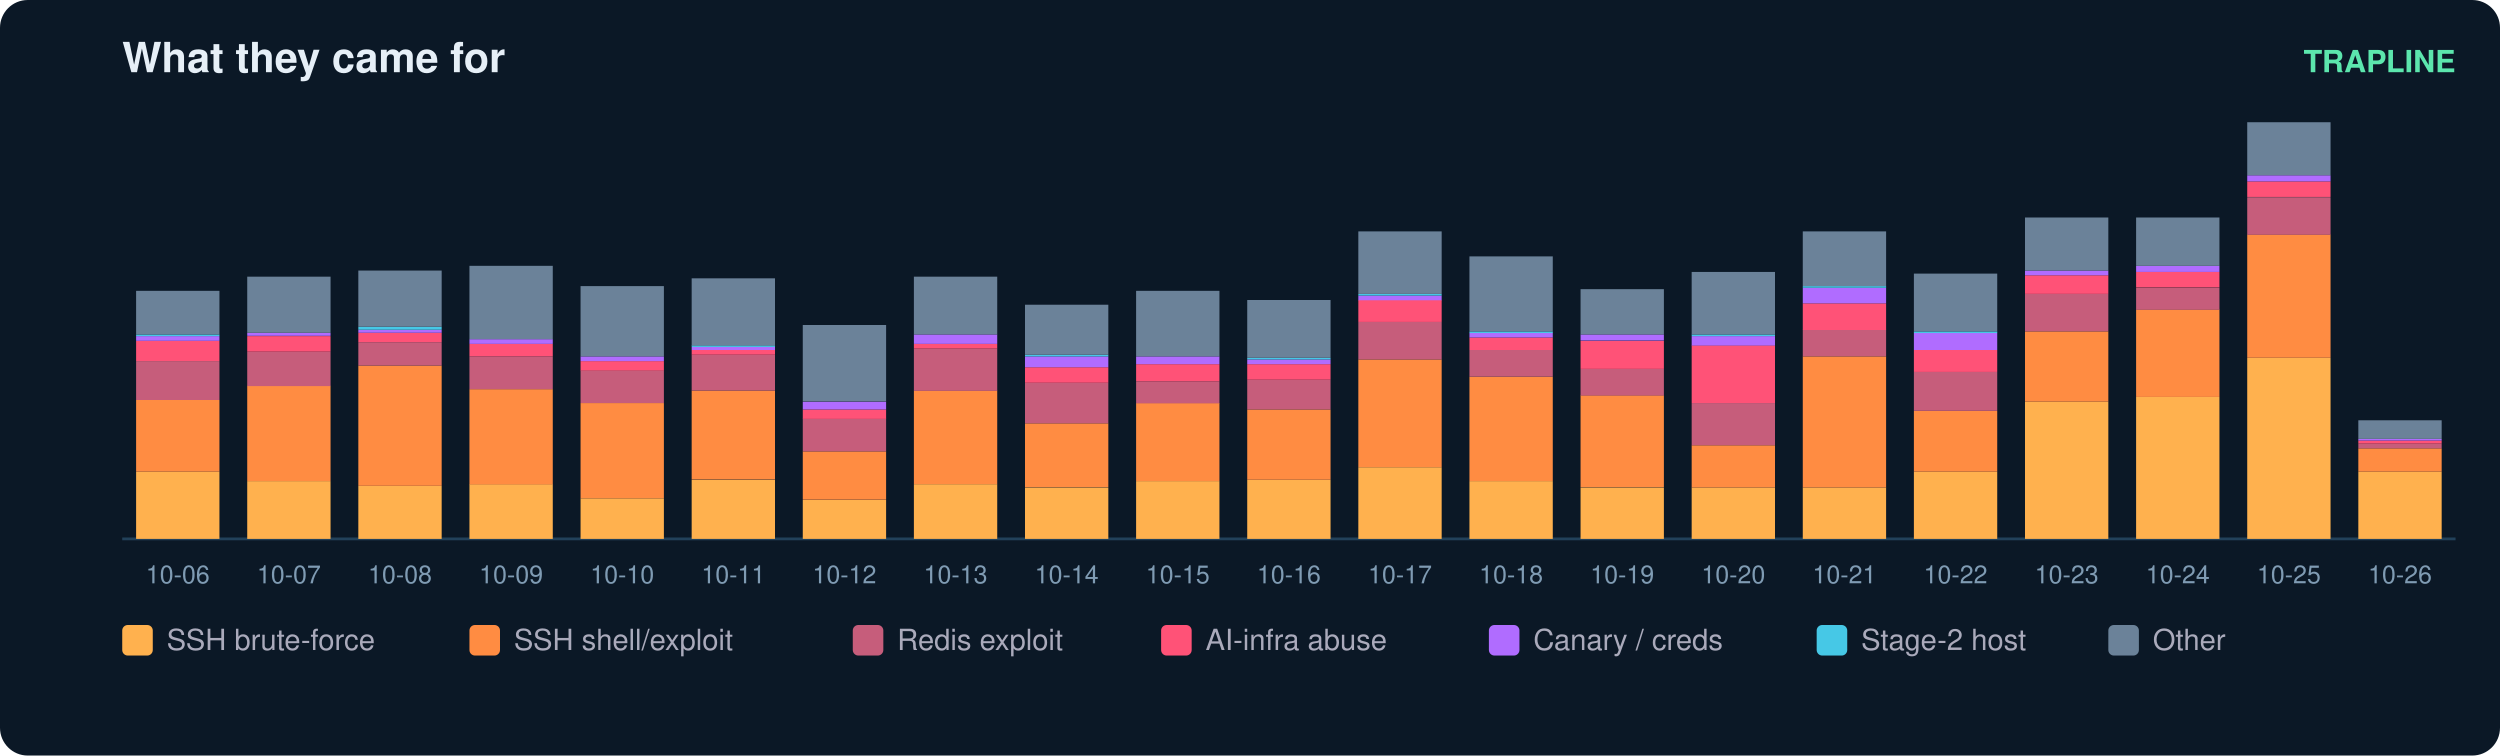
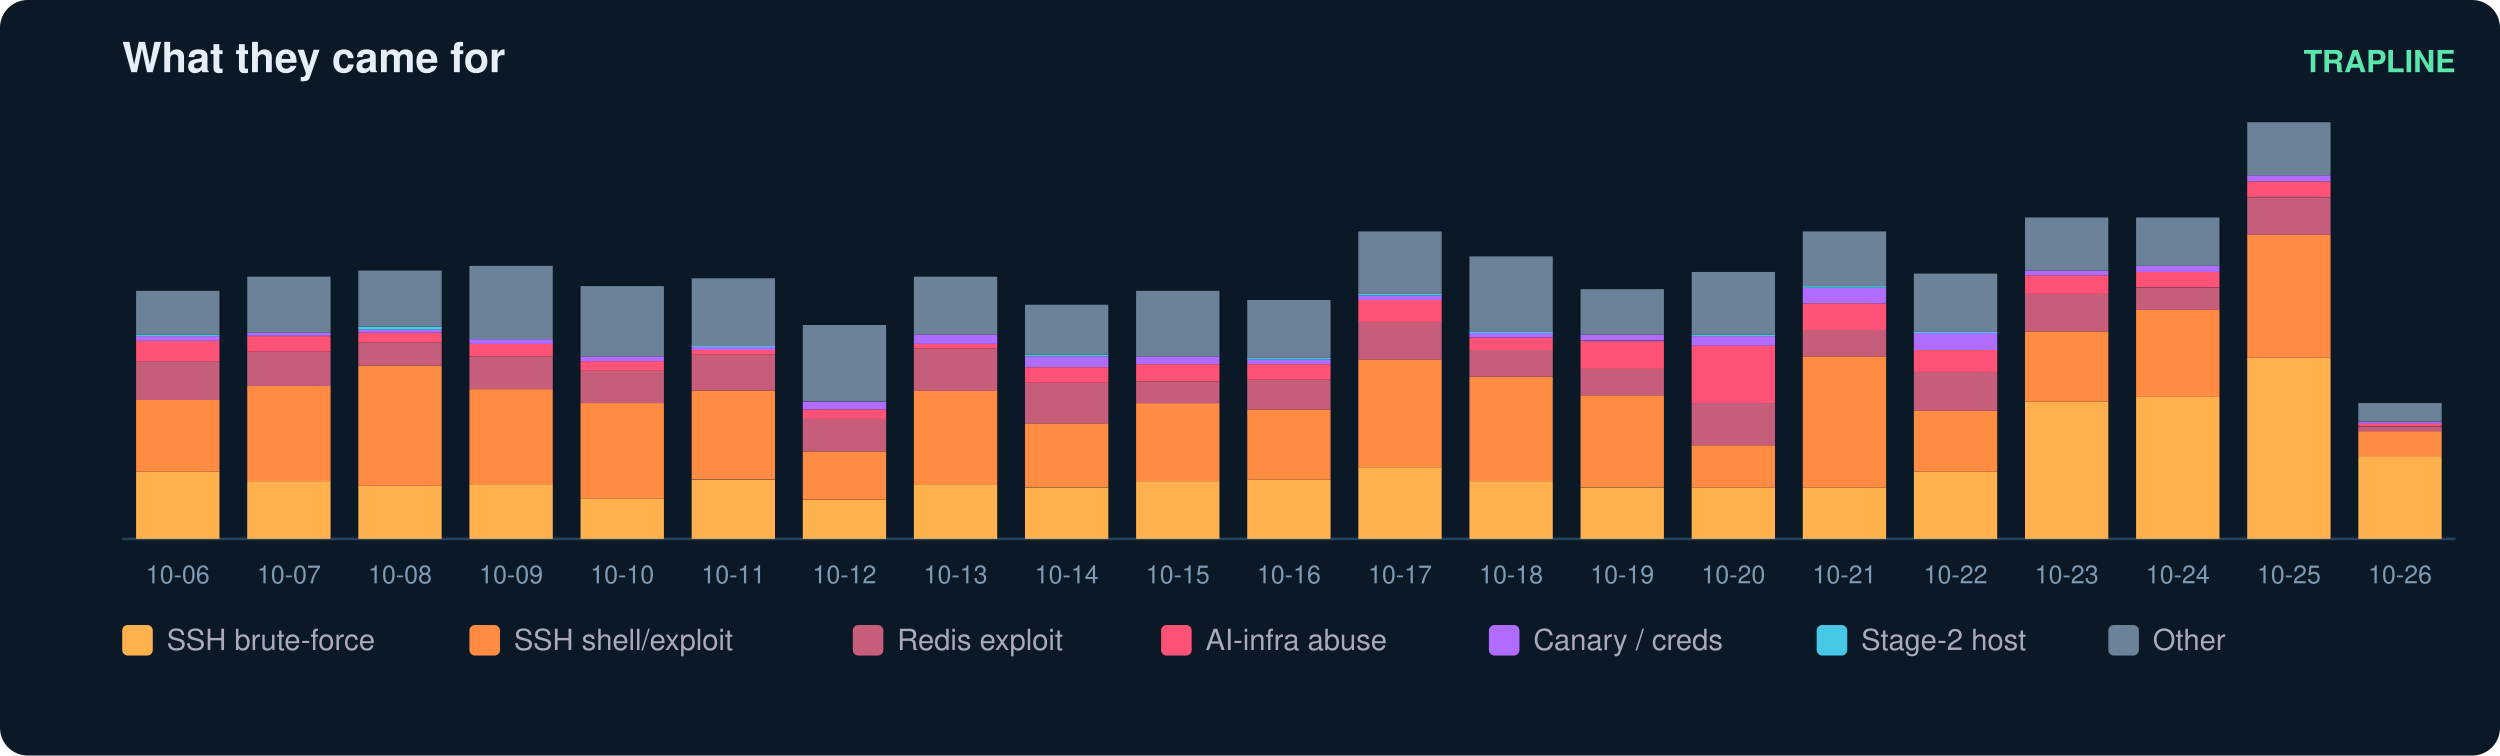
<svg xmlns="http://www.w3.org/2000/svg" width="900" height="272" viewBox="0 0 900 272" font-family="ui-sans-serif,Segoe UI,Helvetica,Arial">
  <rect width="900" height="272" rx="10" fill="#0b1826" />
  <text x="44" y="26" fill="#e6eff7" font-size="15" font-weight="700">What they came for</text>
  <text x="884" y="26" fill="#5ce6ad" font-size="11" text-anchor="end" font-weight="600">TRAPLINE</text>
  <line x1="44" y1="194" x2="884" y2="194" stroke="#22415a" />
  <rect x="49" y="169.8" width="30" height="24.2" fill="#ffb14e" />
  <rect x="49" y="144.0" width="30" height="25.8" fill="#ff8c42" />
  <rect x="49" y="130.0" width="30" height="14.0" fill="#c65d7b" />
  <rect x="49" y="122.7" width="30" height="7.3" fill="#ff5277" />
  <rect x="49" y="121.0" width="30" height="1.7" fill="#b06cff" />
  <rect x="49" y="120.4" width="30" height="0.6" fill="#46c8e6" />
  <rect x="49" y="104.7" width="30" height="15.7" fill="#6b8299" />
  <text x="64.0" y="210.0" fill="#7f9bb3" font-size="9" text-anchor="middle">10-06</text>
  <rect x="89" y="173.2" width="30" height="20.8" fill="#ffb14e" />
  <rect x="89" y="138.9" width="30" height="34.3" fill="#ff8c42" />
  <rect x="89" y="126.6" width="30" height="12.4" fill="#c65d7b" />
  <rect x="89" y="121.0" width="30" height="5.6" fill="#ff5277" />
  <rect x="89" y="119.8" width="30" height="1.1" fill="#b06cff" />
  <rect x="89" y="99.6" width="30" height="20.2" fill="#6b8299" />
  <text x="104.0" y="210.0" fill="#7f9bb3" font-size="9" text-anchor="middle">10-07</text>
  <rect x="129" y="174.9" width="30" height="19.1" fill="#ffb14e" />
  <rect x="129" y="131.6" width="30" height="43.3" fill="#ff8c42" />
  <rect x="129" y="123.2" width="30" height="8.4" fill="#c65d7b" />
  <rect x="129" y="119.8" width="30" height="3.4" fill="#ff5277" />
  <rect x="129" y="118.7" width="30" height="1.1" fill="#b06cff" />
  <rect x="129" y="117.6" width="30" height="1.1" fill="#46c8e6" />
  <rect x="129" y="97.4" width="30" height="20.2" fill="#6b8299" />
  <text x="144.0" y="210.0" fill="#7f9bb3" font-size="9" text-anchor="middle">10-08</text>
  <rect x="169" y="174.3" width="30" height="19.7" fill="#ffb14e" />
  <rect x="169" y="140.1" width="30" height="34.3" fill="#ff8c42" />
  <rect x="169" y="128.3" width="30" height="11.8" fill="#c65d7b" />
  <rect x="169" y="123.8" width="30" height="4.5" fill="#ff5277" />
  <rect x="169" y="122.1" width="30" height="1.7" fill="#b06cff" />
  <rect x="169" y="95.7" width="30" height="26.4" fill="#6b8299" />
  <text x="184.0" y="210.0" fill="#7f9bb3" font-size="9" text-anchor="middle">10-09</text>
  <rect x="209" y="179.4" width="30" height="14.6" fill="#ffb14e" />
  <rect x="209" y="145.1" width="30" height="34.3" fill="#ff8c42" />
  <rect x="209" y="133.3" width="30" height="11.8" fill="#c65d7b" />
  <rect x="209" y="130.0" width="30" height="3.4" fill="#ff5277" />
  <rect x="209" y="128.3" width="30" height="1.7" fill="#b06cff" />
  <rect x="209" y="103.0" width="30" height="25.3" fill="#6b8299" />
  <text x="224.0" y="210.0" fill="#7f9bb3" font-size="9" text-anchor="middle">10-10</text>
  <rect x="249" y="172.7" width="30" height="21.3" fill="#ffb14e" />
  <rect x="249" y="140.6" width="30" height="32.0" fill="#ff8c42" />
  <rect x="249" y="127.7" width="30" height="12.9" fill="#c65d7b" />
  <rect x="249" y="126.0" width="30" height="1.7" fill="#ff5277" />
  <rect x="249" y="124.9" width="30" height="1.1" fill="#b06cff" />
  <rect x="249" y="124.3" width="30" height="0.6" fill="#46c8e6" />
  <rect x="249" y="100.2" width="30" height="24.2" fill="#6b8299" />
  <text x="264.0" y="210.0" fill="#7f9bb3" font-size="9" text-anchor="middle">10-11</text>
  <rect x="289" y="180.0" width="30" height="14.0" fill="#ffb14e" />
  <rect x="289" y="162.5" width="30" height="17.4" fill="#ff8c42" />
  <rect x="289" y="150.7" width="30" height="11.8" fill="#c65d7b" />
  <rect x="289" y="147.4" width="30" height="3.4" fill="#ff5277" />
  <rect x="289" y="144.6" width="30" height="2.8" fill="#b06cff" />
  <rect x="289" y="117.0" width="30" height="27.5" fill="#6b8299" />
  <text x="304.0" y="210.0" fill="#7f9bb3" font-size="9" text-anchor="middle">10-12</text>
  <rect x="329" y="174.3" width="30" height="19.7" fill="#ffb14e" />
  <rect x="329" y="140.6" width="30" height="33.7" fill="#ff8c42" />
  <rect x="329" y="125.5" width="30" height="15.2" fill="#c65d7b" />
  <rect x="329" y="123.8" width="30" height="1.7" fill="#ff5277" />
  <rect x="329" y="120.4" width="30" height="3.4" fill="#b06cff" />
  <rect x="329" y="99.6" width="30" height="20.8" fill="#6b8299" />
  <text x="344.0" y="210.0" fill="#7f9bb3" font-size="9" text-anchor="middle">10-13</text>
  <rect x="369" y="175.5" width="30" height="18.5" fill="#ffb14e" />
  <rect x="369" y="152.4" width="30" height="23.0" fill="#ff8c42" />
  <rect x="369" y="137.8" width="30" height="14.6" fill="#c65d7b" />
  <rect x="369" y="132.2" width="30" height="5.6" fill="#ff5277" />
  <rect x="369" y="128.3" width="30" height="3.9" fill="#b06cff" />
  <rect x="369" y="127.7" width="30" height="0.6" fill="#46c8e6" />
  <rect x="369" y="109.7" width="30" height="18.0" fill="#6b8299" />
  <text x="384.0" y="210.0" fill="#7f9bb3" font-size="9" text-anchor="middle">10-14</text>
  <rect x="409" y="173.2" width="30" height="20.8" fill="#ffb14e" />
  <rect x="409" y="145.1" width="30" height="28.1" fill="#ff8c42" />
  <rect x="409" y="137.3" width="30" height="7.9" fill="#c65d7b" />
  <rect x="409" y="131.1" width="30" height="6.2" fill="#ff5277" />
  <rect x="409" y="128.3" width="30" height="2.8" fill="#b06cff" />
  <rect x="409" y="104.7" width="30" height="23.6" fill="#6b8299" />
  <text x="424.0" y="210.0" fill="#7f9bb3" font-size="9" text-anchor="middle">10-15</text>
  <rect x="449" y="172.7" width="30" height="21.3" fill="#ffb14e" />
  <rect x="449" y="147.4" width="30" height="25.3" fill="#ff8c42" />
  <rect x="449" y="136.7" width="30" height="10.7" fill="#c65d7b" />
  <rect x="449" y="131.1" width="30" height="5.6" fill="#ff5277" />
  <rect x="449" y="129.4" width="30" height="1.7" fill="#b06cff" />
  <rect x="449" y="128.8" width="30" height="0.6" fill="#46c8e6" />
  <rect x="449" y="108.0" width="30" height="20.8" fill="#6b8299" />
  <text x="464.0" y="210.0" fill="#7f9bb3" font-size="9" text-anchor="middle">10-16</text>
  <rect x="489" y="168.2" width="30" height="25.8" fill="#ffb14e" />
  <rect x="489" y="129.4" width="30" height="38.8" fill="#ff8c42" />
  <rect x="489" y="115.9" width="30" height="13.5" fill="#c65d7b" />
  <rect x="489" y="108.0" width="30" height="7.9" fill="#ff5277" />
  <rect x="489" y="106.4" width="30" height="1.7" fill="#b06cff" />
  <rect x="489" y="105.8" width="30" height="0.6" fill="#46c8e6" />
  <rect x="489" y="83.3" width="30" height="22.5" fill="#6b8299" />
  <text x="504.0" y="210.0" fill="#7f9bb3" font-size="9" text-anchor="middle">10-17</text>
  <rect x="529" y="173.2" width="30" height="20.8" fill="#ffb14e" />
  <rect x="529" y="135.6" width="30" height="37.6" fill="#ff8c42" />
  <rect x="529" y="126.0" width="30" height="9.6" fill="#c65d7b" />
  <rect x="529" y="121.5" width="30" height="4.5" fill="#ff5277" />
  <rect x="529" y="119.8" width="30" height="1.7" fill="#b06cff" />
  <rect x="529" y="119.3" width="30" height="0.6" fill="#46c8e6" />
  <rect x="529" y="92.3" width="30" height="27.0" fill="#6b8299" />
  <text x="544.0" y="210.0" fill="#7f9bb3" font-size="9" text-anchor="middle">10-18</text>
  <rect x="569" y="175.5" width="30" height="18.5" fill="#ffb14e" />
  <rect x="569" y="142.3" width="30" height="33.1" fill="#ff8c42" />
  <rect x="569" y="132.8" width="30" height="9.6" fill="#c65d7b" />
  <rect x="569" y="122.7" width="30" height="10.1" fill="#ff5277" />
  <rect x="569" y="120.4" width="30" height="2.2" fill="#b06cff" />
  <rect x="569" y="104.1" width="30" height="16.3" fill="#6b8299" />
  <text x="584.0" y="210.0" fill="#7f9bb3" font-size="9" text-anchor="middle">10-19</text>
  <rect x="609" y="175.5" width="30" height="18.5" fill="#ffb14e" />
  <rect x="609" y="160.3" width="30" height="15.2" fill="#ff8c42" />
  <rect x="609" y="145.1" width="30" height="15.2" fill="#c65d7b" />
  <rect x="609" y="124.3" width="30" height="20.8" fill="#ff5277" />
  <rect x="609" y="121.0" width="30" height="3.4" fill="#b06cff" />
  <rect x="609" y="120.4" width="30" height="0.6" fill="#46c8e6" />
  <rect x="609" y="97.9" width="30" height="22.5" fill="#6b8299" />
  <text x="624.0" y="210.0" fill="#7f9bb3" font-size="9" text-anchor="middle">10-20</text>
  <rect x="649" y="175.5" width="30" height="18.5" fill="#ffb14e" />
  <rect x="649" y="128.3" width="30" height="47.2" fill="#ff8c42" />
  <rect x="649" y="118.7" width="30" height="9.6" fill="#c65d7b" />
  <rect x="649" y="109.2" width="30" height="9.6" fill="#ff5277" />
  <rect x="649" y="103.6" width="30" height="5.6" fill="#b06cff" />
  <rect x="649" y="103.0" width="30" height="0.6" fill="#46c8e6" />
  <rect x="649" y="83.3" width="30" height="19.7" fill="#6b8299" />
  <text x="664.0" y="210.0" fill="#7f9bb3" font-size="9" text-anchor="middle">10-21</text>
  <rect x="689" y="169.8" width="30" height="24.2" fill="#ffb14e" />
  <rect x="689" y="147.9" width="30" height="21.9" fill="#ff8c42" />
  <rect x="689" y="133.9" width="30" height="14.0" fill="#c65d7b" />
  <rect x="689" y="126.0" width="30" height="7.9" fill="#ff5277" />
  <rect x="689" y="119.8" width="30" height="6.2" fill="#b06cff" />
  <rect x="689" y="119.3" width="30" height="0.6" fill="#46c8e6" />
  <rect x="689" y="98.5" width="30" height="20.8" fill="#6b8299" />
  <text x="704.0" y="210.0" fill="#7f9bb3" font-size="9" text-anchor="middle">10-22</text>
  <rect x="729" y="144.6" width="30" height="49.4" fill="#ffb14e" />
  <rect x="729" y="119.3" width="30" height="25.3" fill="#ff8c42" />
  <rect x="729" y="105.8" width="30" height="13.5" fill="#c65d7b" />
  <rect x="729" y="99.1" width="30" height="6.7" fill="#ff5277" />
  <rect x="729" y="97.4" width="30" height="1.7" fill="#b06cff" />
  <rect x="729" y="78.3" width="30" height="19.1" fill="#6b8299" />
  <text x="744.0" y="210.0" fill="#7f9bb3" font-size="9" text-anchor="middle">10-23</text>
  <rect x="769" y="142.9" width="30" height="51.1" fill="#ffb14e" />
  <rect x="769" y="111.4" width="30" height="31.5" fill="#ff8c42" />
  <rect x="769" y="103.6" width="30" height="7.9" fill="#c65d7b" />
  <rect x="769" y="97.9" width="30" height="5.6" fill="#ff5277" />
  <rect x="769" y="95.7" width="30" height="2.2" fill="#b06cff" />
  <rect x="769" y="78.3" width="30" height="17.4" fill="#6b8299" />
  <text x="784.0" y="210.0" fill="#7f9bb3" font-size="9" text-anchor="middle">10-24</text>
  <rect x="809" y="128.8" width="30" height="65.2" fill="#ffb14e" />
  <rect x="809" y="84.4" width="30" height="44.4" fill="#ff8c42" />
  <rect x="809" y="71.0" width="30" height="13.5" fill="#c65d7b" />
  <rect x="809" y="65.3" width="30" height="5.6" fill="#ff5277" />
  <rect x="809" y="63.1" width="30" height="2.2" fill="#b06cff" />
  <rect x="809" y="44.0" width="30" height="19.1" fill="#6b8299" />
  <text x="824.0" y="210.0" fill="#7f9bb3" font-size="9" text-anchor="middle">10-25</text>
-   <rect x="849" y="169.8" width="30" height="24.2" fill="#ffb14e" />
-   <rect x="849" y="161.4" width="30" height="8.4" fill="#ff8c42" />
-   <rect x="849" y="159.7" width="30" height="1.7" fill="#c65d7b" />
-   <rect x="849" y="158.6" width="30" height="1.1" fill="#ff5277" />
-   <rect x="849" y="158.0" width="30" height="0.6" fill="#b06cff" />
-   <rect x="849" y="151.3" width="30" height="6.7" fill="#6b8299" />
+   <rect x="849" y="164.2" width="30" height="29.8" fill="#ffb14e" />
+   <rect x="849" y="155.2" width="30" height="9.0" fill="#ff8c42" />
+   <rect x="849" y="153.6" width="30" height="1.7" fill="#c65d7b" />
+   <rect x="849" y="152.4" width="30" height="1.1" fill="#ff5277" />
+   <rect x="849" y="151.9" width="30" height="0.6" fill="#b06cff" />
+   <rect x="849" y="145.1" width="30" height="6.7" fill="#6b8299" />
  <text x="864.0" y="210.0" fill="#7f9bb3" font-size="9" text-anchor="middle">10-26</text>
  <rect x="44" y="225" width="11" height="11" rx="2" fill="#ffb14e" />
  <text x="60" y="234" fill="#aab" font-size="10.5">SSH brute-force</text>
  <rect x="169" y="225" width="11" height="11" rx="2" fill="#ff8c42" />
  <text x="185" y="234" fill="#aab" font-size="10.5">SSH shell/exploit</text>
  <rect x="307" y="225" width="11" height="11" rx="2" fill="#c65d7b" />
  <text x="323" y="234" fill="#aab" font-size="10.5">Redis exploit</text>
  <rect x="418" y="225" width="11" height="11" rx="2" fill="#ff5277" />
  <text x="434" y="234" fill="#aab" font-size="10.5">AI-infra abuse</text>
  <rect x="536" y="225" width="11" height="11" rx="2" fill="#b06cff" />
  <text x="552" y="234" fill="#aab" font-size="10.5">Canary / creds</text>
  <rect x="654" y="225" width="11" height="11" rx="2" fill="#46c8e6" />
  <text x="670" y="234" fill="#aab" font-size="10.5">Stage-2 host</text>
  <rect x="759" y="225" width="11" height="11" rx="2" fill="#6b8299" />
  <text x="775" y="234" fill="#aab" font-size="10.5">Other</text>
</svg>
